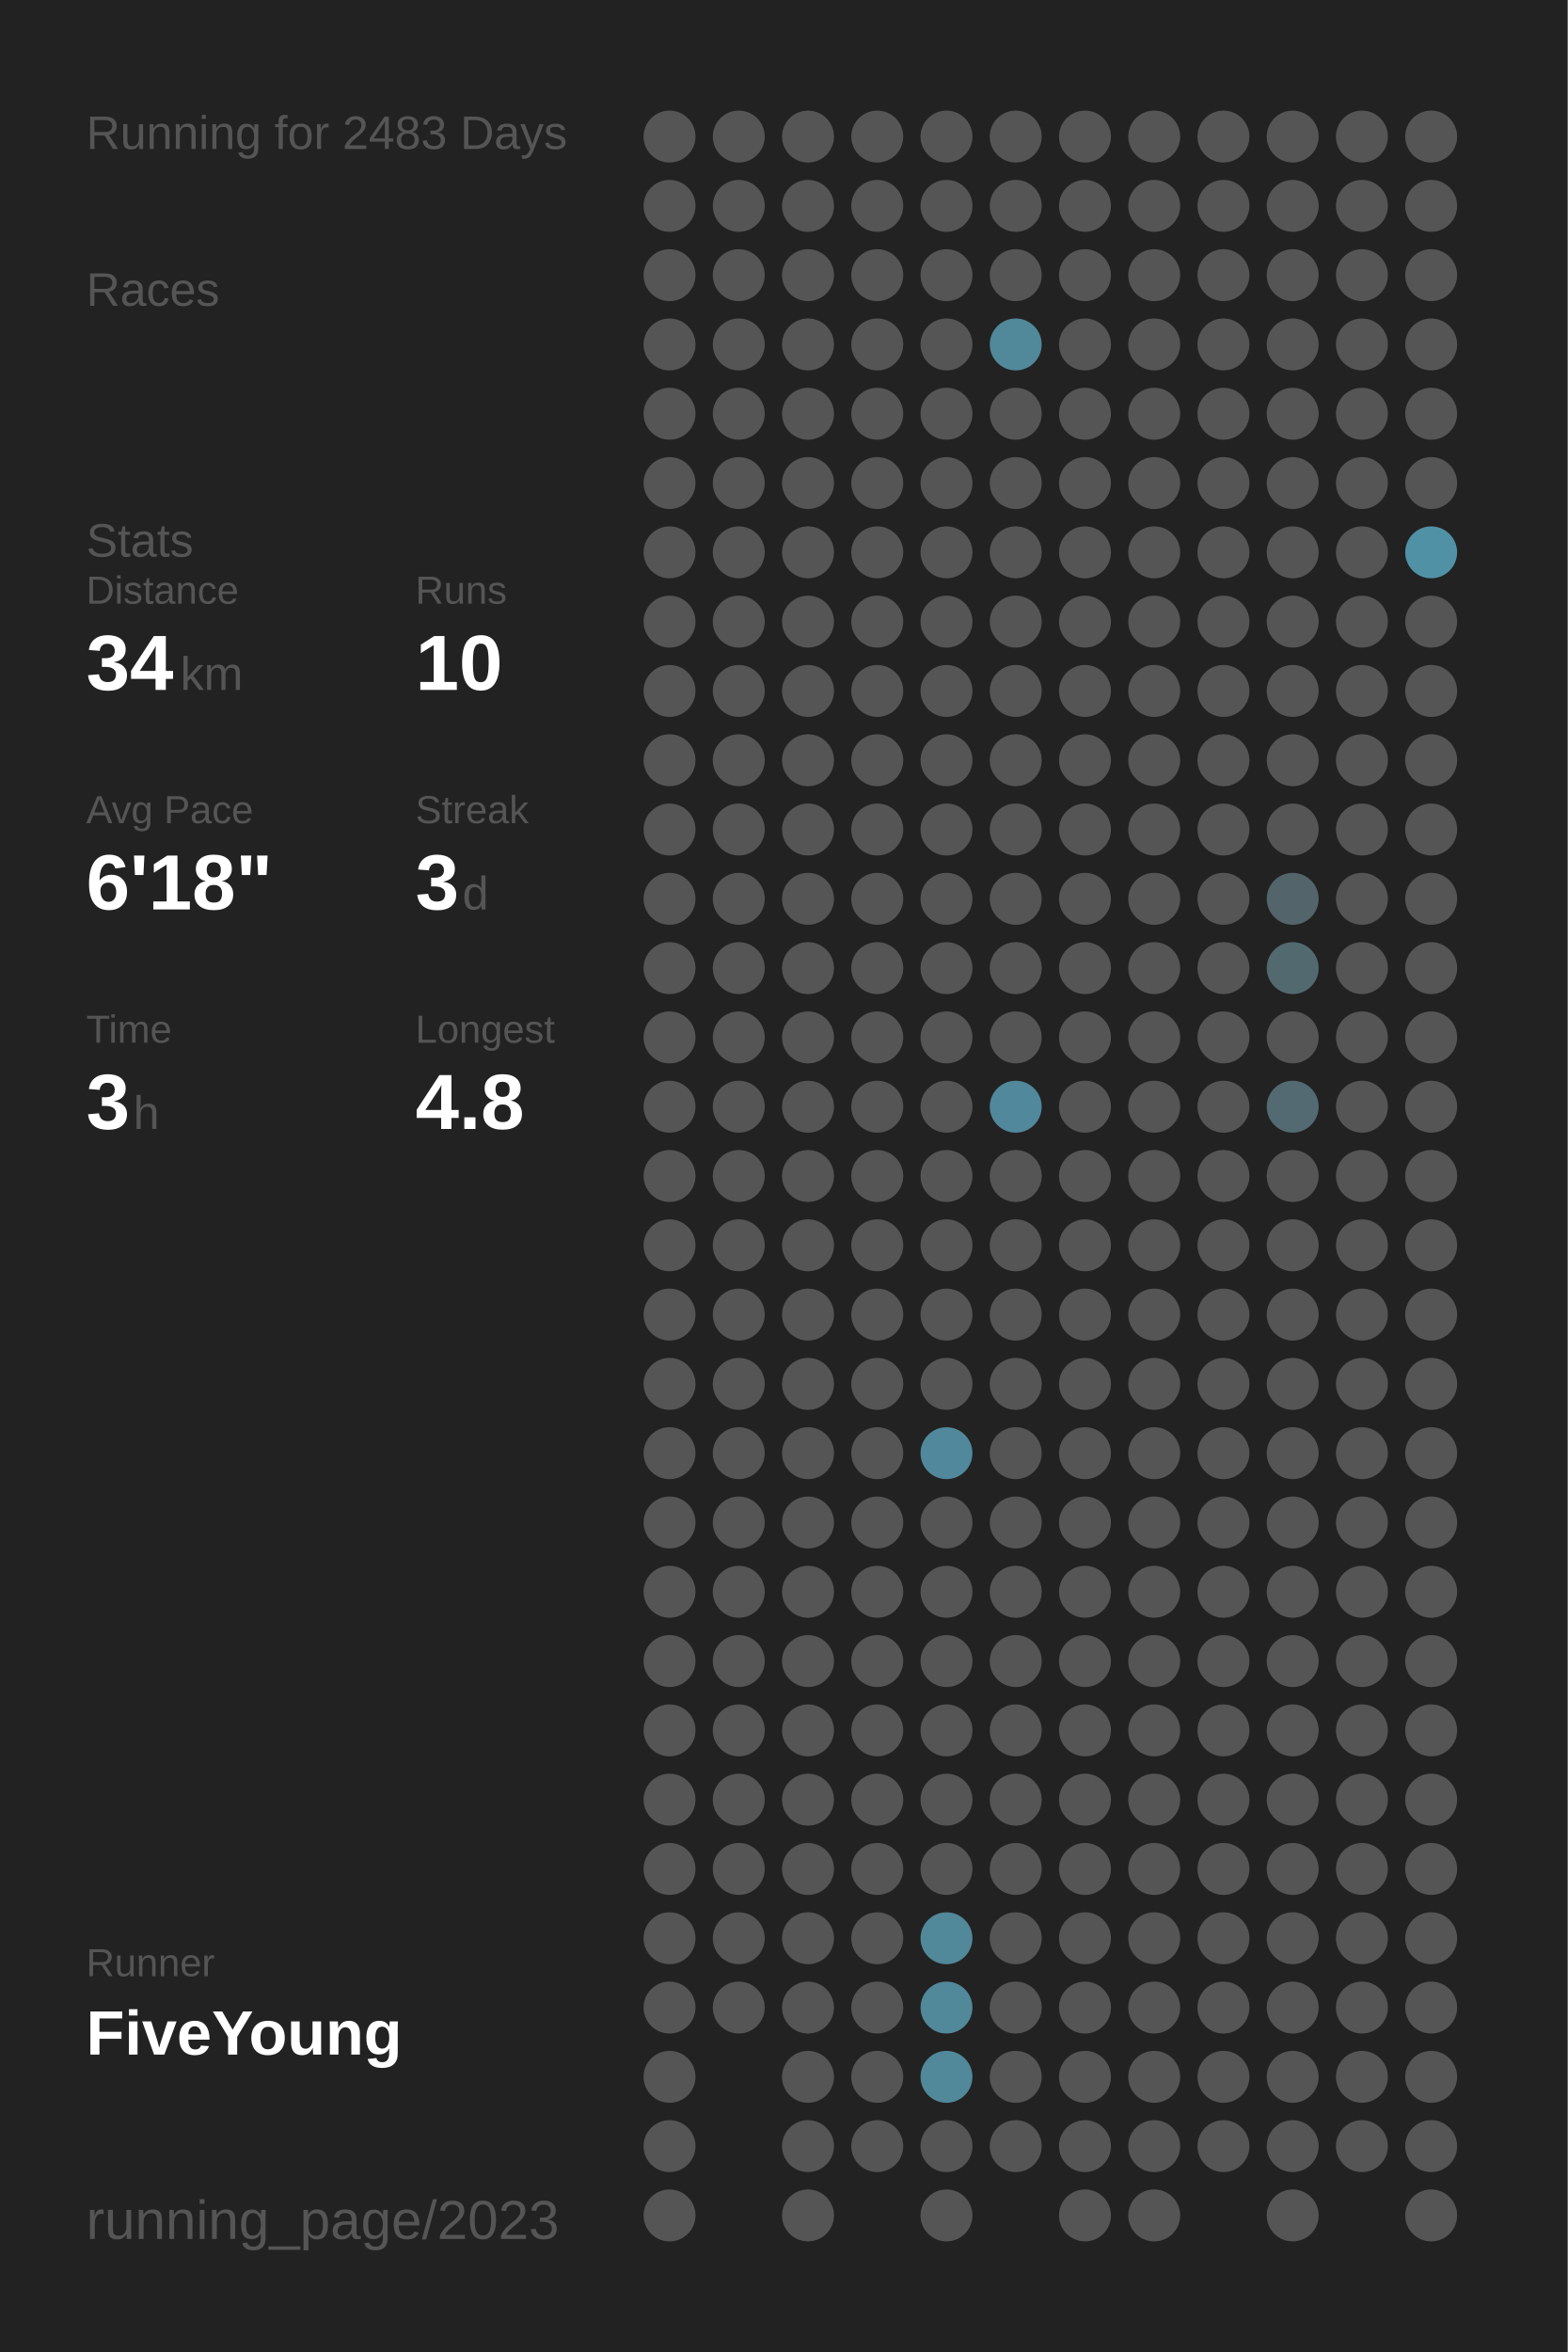
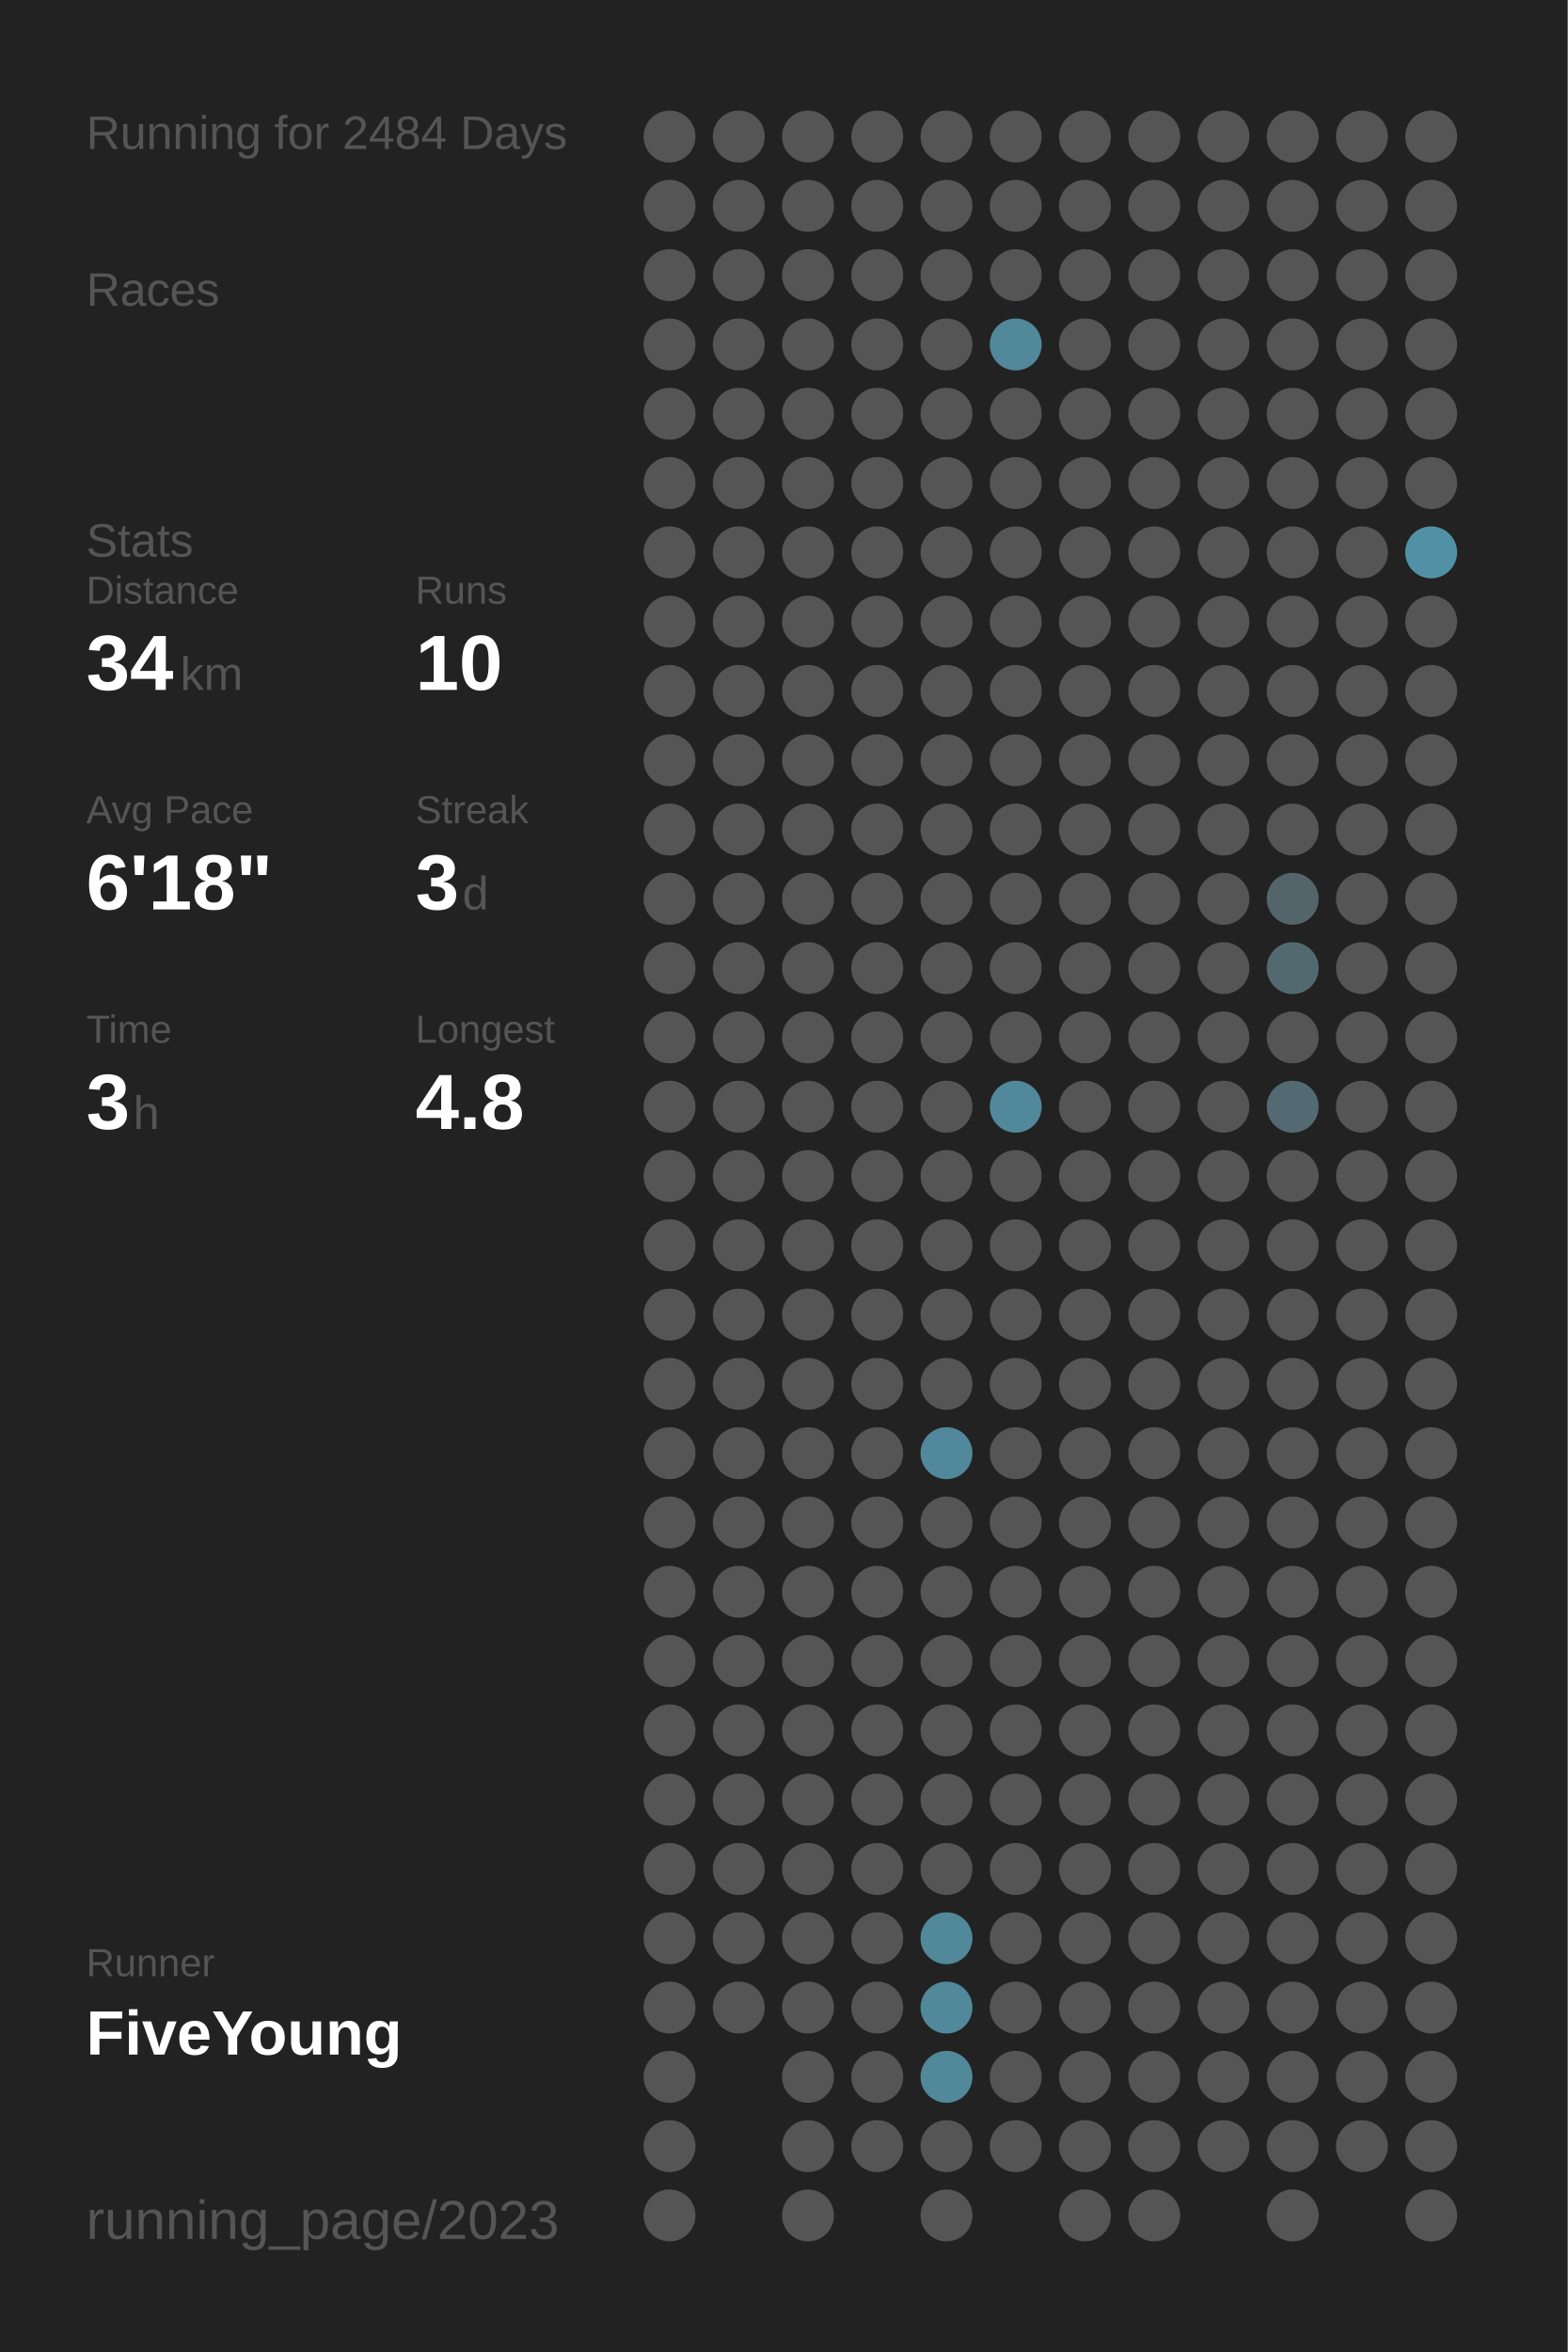
<svg xmlns="http://www.w3.org/2000/svg" baseProfile="full" height="300mm" version="1.1" viewBox="0,0,200,300" width="200mm">
  <defs />
  <rect fill="#222222" height="300" width="200" x="0" y="0" />
-   <text fill="#555555" style="font-size:6px; font-family:Arial;" x="11" y="19">Running for 2483 Days</text>
+   <text fill="#555555" style="font-size:6px; font-family:Arial;" x="11" y="19">Running for 2484 Days</text>
  <text fill="#555555" style="font-size:6px; font-family:Arial;" x="11" y="39">Races</text>
  <text fill="#555555" style="font-size:6px; font-family:Arial;" x="11" y="71">Stats</text>
  <text fill="#555555" style="font-size:5px; font-family:Arial;" x="11" y="77">Distance</text>
  <text fill="#FFFFFF" style="font-size:10px; font-family:Arial; font-weight:bold;" x="11" y="88">34</text>
  <text fill="#555555" style="font-size:6px; font-family:Arial;" x="23" y="88">km</text>
  <text fill="#555555" style="font-size:5px; font-family:Arial;" x="53" y="77">Runs</text>
  <text fill="#FFFFFF" style="font-size:10px; font-family:Arial; font-weight:bold;" x="53" y="88">10</text>
  <text fill="#555555" style="font-size:5px; font-family:Arial;" x="11" y="105">Avg Pace</text>
  <text fill="#FFFFFF" style="font-size:10px; font-family:Arial; font-weight:bold;" x="11" y="116">6'18"</text>
  <text fill="#555555" style="font-size:5px; font-family:Arial;" x="53" y="105">Streak</text>
  <text fill="#FFFFFF" style="font-size:10px; font-family:Arial; font-weight:bold;" x="53" y="116">3</text>
  <text fill="#555555" style="font-size:6px; font-family:Arial;" x="59" y="116">d</text>
  <text fill="#555555" style="font-size:5px; font-family:Arial;" x="11" y="133">Time</text>
  <text fill="#FFFFFF" style="font-size:10px; font-family:Arial; font-weight:bold;" x="11" y="144">3</text>
  <text fill="#555555" style="font-size:6px; font-family:Arial;" x="17" y="144">h</text>
  <text fill="#555555" style="font-size:5px; font-family:Arial;" x="53" y="133">Longest</text>
  <text fill="#FFFFFF" style="font-size:10px; font-family:Arial; font-weight:bold;" x="53" y="144">4.8</text>
  <text fill="#555555" style="font-size:5px; font-family:Arial;" x="11" y="252.065">Runner</text>
  <text fill="#FFFFFF" style="font-size:8px; font-family:Arial; font-weight:bold;" x="11" y="262.065">FiveYoung</text>
  <text fill="#555555" style="font-size:7px; font-family:Arial;" x="11" y="285.581">running_page/2023</text>
  <circle cx="85.417" cy="17.419" fill="#555555" r="3.312" />
  <circle cx="85.417" cy="26.258" fill="#555555" r="3.312" />
  <circle cx="85.417" cy="35.097" fill="#555555" r="3.312" />
  <circle cx="85.417" cy="43.935" fill="#555555" r="3.312" />
  <circle cx="85.417" cy="52.774" fill="#555555" r="3.312" />
  <circle cx="85.417" cy="61.613" fill="#555555" r="3.312" />
  <circle cx="85.417" cy="70.452" fill="#555555" r="3.312" />
  <circle cx="85.417" cy="79.29" fill="#555555" r="3.312" />
  <circle cx="85.417" cy="88.129" fill="#555555" r="3.312" />
  <circle cx="85.417" cy="96.968" fill="#555555" r="3.312" />
  <circle cx="85.417" cy="105.806" fill="#555555" r="3.312" />
  <circle cx="85.417" cy="114.645" fill="#555555" r="3.312" />
  <circle cx="85.417" cy="123.484" fill="#555555" r="3.312" />
  <circle cx="85.417" cy="132.323" fill="#555555" r="3.312" />
  <circle cx="85.417" cy="141.161" fill="#555555" r="3.312" />
  <circle cx="85.417" cy="150" fill="#555555" r="3.312" />
  <circle cx="85.417" cy="158.839" fill="#555555" r="3.312" />
  <circle cx="85.417" cy="167.677" fill="#555555" r="3.312" />
  <circle cx="85.417" cy="176.516" fill="#555555" r="3.312" />
  <circle cx="85.417" cy="185.355" fill="#555555" r="3.312" />
  <circle cx="85.417" cy="194.194" fill="#555555" r="3.312" />
  <circle cx="85.417" cy="203.032" fill="#555555" r="3.312" />
  <circle cx="85.417" cy="211.871" fill="#555555" r="3.312" />
  <circle cx="85.417" cy="220.71" fill="#555555" r="3.312" />
  <circle cx="85.417" cy="229.548" fill="#555555" r="3.312" />
  <circle cx="85.417" cy="238.387" fill="#555555" r="3.312" />
  <circle cx="85.417" cy="247.226" fill="#555555" r="3.312" />
  <circle cx="85.417" cy="256.065" fill="#555555" r="3.312" />
  <circle cx="85.417" cy="264.903" fill="#555555" r="3.312" />
  <circle cx="85.417" cy="273.742" fill="#555555" r="3.312" />
  <circle cx="85.417" cy="282.581" fill="#555555" r="3.312" />
  <circle cx="94.25" cy="17.419" fill="#555555" r="3.312" />
  <circle cx="94.25" cy="26.258" fill="#555555" r="3.312" />
  <circle cx="94.25" cy="35.097" fill="#555555" r="3.312" />
  <circle cx="94.25" cy="43.935" fill="#555555" r="3.312" />
  <circle cx="94.25" cy="52.774" fill="#555555" r="3.312" />
  <circle cx="94.25" cy="61.613" fill="#555555" r="3.312" />
  <circle cx="94.25" cy="70.452" fill="#555555" r="3.312" />
  <circle cx="94.25" cy="79.29" fill="#555555" r="3.312" />
  <circle cx="94.25" cy="88.129" fill="#555555" r="3.312" />
  <circle cx="94.25" cy="96.968" fill="#555555" r="3.312" />
  <circle cx="94.25" cy="105.806" fill="#555555" r="3.312" />
  <circle cx="94.25" cy="114.645" fill="#555555" r="3.312" />
  <circle cx="94.25" cy="123.484" fill="#555555" r="3.312" />
  <circle cx="94.25" cy="132.323" fill="#555555" r="3.312" />
  <circle cx="94.25" cy="141.161" fill="#555555" r="3.312" />
  <circle cx="94.25" cy="150" fill="#555555" r="3.312" />
  <circle cx="94.25" cy="158.839" fill="#555555" r="3.312" />
  <circle cx="94.25" cy="167.677" fill="#555555" r="3.312" />
  <circle cx="94.25" cy="176.516" fill="#555555" r="3.312" />
  <circle cx="94.25" cy="185.355" fill="#555555" r="3.312" />
  <circle cx="94.25" cy="194.194" fill="#555555" r="3.312" />
  <circle cx="94.25" cy="203.032" fill="#555555" r="3.312" />
  <circle cx="94.25" cy="211.871" fill="#555555" r="3.312" />
  <circle cx="94.25" cy="220.71" fill="#555555" r="3.312" />
  <circle cx="94.25" cy="229.548" fill="#555555" r="3.312" />
  <circle cx="94.25" cy="238.387" fill="#555555" r="3.312" />
  <circle cx="94.25" cy="247.226" fill="#555555" r="3.312" />
  <circle cx="94.25" cy="256.065" fill="#555555" r="3.312" />
  <circle cx="103.083" cy="17.419" fill="#555555" r="3.312" />
  <circle cx="103.083" cy="26.258" fill="#555555" r="3.312" />
  <circle cx="103.083" cy="35.097" fill="#555555" r="3.312" />
  <circle cx="103.083" cy="43.935" fill="#555555" r="3.312" />
  <circle cx="103.083" cy="52.774" fill="#555555" r="3.312" />
  <circle cx="103.083" cy="61.613" fill="#555555" r="3.312" />
  <circle cx="103.083" cy="70.452" fill="#555555" r="3.312" />
  <circle cx="103.083" cy="79.29" fill="#555555" r="3.312" />
  <circle cx="103.083" cy="88.129" fill="#555555" r="3.312" />
  <circle cx="103.083" cy="96.968" fill="#555555" r="3.312" />
  <circle cx="103.083" cy="105.806" fill="#555555" r="3.312" />
  <circle cx="103.083" cy="114.645" fill="#555555" r="3.312" />
  <circle cx="103.083" cy="123.484" fill="#555555" r="3.312" />
  <circle cx="103.083" cy="132.323" fill="#555555" r="3.312" />
  <circle cx="103.083" cy="141.161" fill="#555555" r="3.312" />
  <circle cx="103.083" cy="150" fill="#555555" r="3.312" />
  <circle cx="103.083" cy="158.839" fill="#555555" r="3.312" />
  <circle cx="103.083" cy="167.677" fill="#555555" r="3.312" />
  <circle cx="103.083" cy="176.516" fill="#555555" r="3.312" />
  <circle cx="103.083" cy="185.355" fill="#555555" r="3.312" />
  <circle cx="103.083" cy="194.194" fill="#555555" r="3.312" />
  <circle cx="103.083" cy="203.032" fill="#555555" r="3.312" />
  <circle cx="103.083" cy="211.871" fill="#555555" r="3.312" />
  <circle cx="103.083" cy="220.71" fill="#555555" r="3.312" />
  <circle cx="103.083" cy="229.548" fill="#555555" r="3.312" />
  <circle cx="103.083" cy="238.387" fill="#555555" r="3.312" />
  <circle cx="103.083" cy="247.226" fill="#555555" r="3.312" />
  <circle cx="103.083" cy="256.065" fill="#555555" r="3.312" />
  <circle cx="103.083" cy="264.903" fill="#555555" r="3.312" />
  <circle cx="103.083" cy="273.742" fill="#555555" r="3.312" />
  <circle cx="103.083" cy="282.581" fill="#555555" r="3.312" />
  <circle cx="111.917" cy="17.419" fill="#555555" r="3.312" />
  <circle cx="111.917" cy="26.258" fill="#555555" r="3.312" />
  <circle cx="111.917" cy="35.097" fill="#555555" r="3.312" />
  <circle cx="111.917" cy="43.935" fill="#555555" r="3.312" />
  <circle cx="111.917" cy="52.774" fill="#555555" r="3.312" />
  <circle cx="111.917" cy="61.613" fill="#555555" r="3.312" />
  <circle cx="111.917" cy="70.452" fill="#555555" r="3.312" />
  <circle cx="111.917" cy="79.29" fill="#555555" r="3.312" />
  <circle cx="111.917" cy="88.129" fill="#555555" r="3.312" />
  <circle cx="111.917" cy="96.968" fill="#555555" r="3.312" />
  <circle cx="111.917" cy="105.806" fill="#555555" r="3.312" />
  <circle cx="111.917" cy="114.645" fill="#555555" r="3.312" />
  <circle cx="111.917" cy="123.484" fill="#555555" r="3.312" />
  <circle cx="111.917" cy="132.323" fill="#555555" r="3.312" />
  <circle cx="111.917" cy="141.161" fill="#555555" r="3.312" />
  <circle cx="111.917" cy="150" fill="#555555" r="3.312" />
  <circle cx="111.917" cy="158.839" fill="#555555" r="3.312" />
  <circle cx="111.917" cy="167.677" fill="#555555" r="3.312" />
  <circle cx="111.917" cy="176.516" fill="#555555" r="3.312" />
  <circle cx="111.917" cy="185.355" fill="#555555" r="3.312" />
  <circle cx="111.917" cy="194.194" fill="#555555" r="3.312" />
  <circle cx="111.917" cy="203.032" fill="#555555" r="3.312" />
  <circle cx="111.917" cy="211.871" fill="#555555" r="3.312" />
  <circle cx="111.917" cy="220.71" fill="#555555" r="3.312" />
  <circle cx="111.917" cy="229.548" fill="#555555" r="3.312" />
  <circle cx="111.917" cy="238.387" fill="#555555" r="3.312" />
  <circle cx="111.917" cy="247.226" fill="#555555" r="3.312" />
  <circle cx="111.917" cy="256.065" fill="#555555" r="3.312" />
  <circle cx="111.917" cy="264.903" fill="#555555" r="3.312" />
  <circle cx="111.917" cy="273.742" fill="#555555" r="3.312" />
  <circle cx="120.75" cy="17.419" fill="#555555" r="3.312" />
  <circle cx="120.75" cy="26.258" fill="#555555" r="3.312" />
  <circle cx="120.75" cy="35.097" fill="#555555" r="3.312" />
  <circle cx="120.75" cy="43.935" fill="#555555" r="3.312" />
  <circle cx="120.75" cy="52.774" fill="#555555" r="3.312" />
  <circle cx="120.75" cy="61.613" fill="#555555" r="3.312" />
  <circle cx="120.75" cy="70.452" fill="#555555" r="3.312" />
  <circle cx="120.75" cy="79.29" fill="#555555" r="3.312" />
  <circle cx="120.75" cy="88.129" fill="#555555" r="3.312" />
  <circle cx="120.75" cy="96.968" fill="#555555" r="3.312" />
  <circle cx="120.75" cy="105.806" fill="#555555" r="3.312" />
  <circle cx="120.75" cy="114.645" fill="#555555" r="3.312" />
  <circle cx="120.75" cy="123.484" fill="#555555" r="3.312" />
  <circle cx="120.75" cy="132.323" fill="#555555" r="3.312" />
  <circle cx="120.75" cy="141.161" fill="#555555" r="3.312" />
  <circle cx="120.75" cy="150" fill="#555555" r="3.312" />
  <circle cx="120.75" cy="158.839" fill="#555555" r="3.312" />
  <circle cx="120.75" cy="167.677" fill="#555555" r="3.312" />
  <circle cx="120.75" cy="176.516" fill="#555555" r="3.312" />
  <circle cx="120.75" cy="185.355" fill="#51889b" r="3.312" />
  <circle cx="120.75" cy="194.194" fill="#555555" r="3.312" />
  <circle cx="120.75" cy="203.032" fill="#555555" r="3.312" />
  <circle cx="120.75" cy="211.871" fill="#555555" r="3.312" />
  <circle cx="120.75" cy="220.71" fill="#555555" r="3.312" />
  <circle cx="120.75" cy="229.548" fill="#555555" r="3.312" />
  <circle cx="120.75" cy="238.387" fill="#555555" r="3.312" />
  <circle cx="120.75" cy="247.226" fill="#51889a" r="3.312" />
  <circle cx="120.75" cy="256.065" fill="#51889a" r="3.312" />
  <circle cx="120.75" cy="264.903" fill="#51889a" r="3.312" />
  <circle cx="120.75" cy="273.742" fill="#555555" r="3.312" />
  <circle cx="120.75" cy="282.581" fill="#555555" r="3.312" />
  <circle cx="129.583" cy="17.419" fill="#555555" r="3.312" />
  <circle cx="129.583" cy="26.258" fill="#555555" r="3.312" />
  <circle cx="129.583" cy="35.097" fill="#555555" r="3.312" />
  <circle cx="129.583" cy="43.935" fill="#51889a" r="3.312" />
  <circle cx="129.583" cy="52.774" fill="#555555" r="3.312" />
  <circle cx="129.583" cy="61.613" fill="#555555" r="3.312" />
  <circle cx="129.583" cy="70.452" fill="#555555" r="3.312" />
  <circle cx="129.583" cy="79.29" fill="#555555" r="3.312" />
  <circle cx="129.583" cy="88.129" fill="#555555" r="3.312" />
  <circle cx="129.583" cy="96.968" fill="#555555" r="3.312" />
  <circle cx="129.583" cy="105.806" fill="#555555" r="3.312" />
  <circle cx="129.583" cy="114.645" fill="#555555" r="3.312" />
  <circle cx="129.583" cy="123.484" fill="#555555" r="3.312" />
  <circle cx="129.583" cy="132.323" fill="#555555" r="3.312" />
  <circle cx="129.583" cy="141.161" fill="#51889b" r="3.312" />
  <circle cx="129.583" cy="150" fill="#555555" r="3.312" />
  <circle cx="129.583" cy="158.839" fill="#555555" r="3.312" />
  <circle cx="129.583" cy="167.677" fill="#555555" r="3.312" />
  <circle cx="129.583" cy="176.516" fill="#555555" r="3.312" />
  <circle cx="129.583" cy="185.355" fill="#555555" r="3.312" />
  <circle cx="129.583" cy="194.194" fill="#555555" r="3.312" />
  <circle cx="129.583" cy="203.032" fill="#555555" r="3.312" />
  <circle cx="129.583" cy="211.871" fill="#555555" r="3.312" />
  <circle cx="129.583" cy="220.71" fill="#555555" r="3.312" />
  <circle cx="129.583" cy="229.548" fill="#555555" r="3.312" />
  <circle cx="129.583" cy="238.387" fill="#555555" r="3.312" />
  <circle cx="129.583" cy="247.226" fill="#555555" r="3.312" />
  <circle cx="129.583" cy="256.065" fill="#555555" r="3.312" />
  <circle cx="129.583" cy="264.903" fill="#555555" r="3.312" />
  <circle cx="129.583" cy="273.742" fill="#555555" r="3.312" />
  <circle cx="138.417" cy="17.419" fill="#555555" r="3.312" />
  <circle cx="138.417" cy="26.258" fill="#555555" r="3.312" />
  <circle cx="138.417" cy="35.097" fill="#555555" r="3.312" />
  <circle cx="138.417" cy="43.935" fill="#555555" r="3.312" />
  <circle cx="138.417" cy="52.774" fill="#555555" r="3.312" />
  <circle cx="138.417" cy="61.613" fill="#555555" r="3.312" />
  <circle cx="138.417" cy="70.452" fill="#555555" r="3.312" />
  <circle cx="138.417" cy="79.29" fill="#555555" r="3.312" />
  <circle cx="138.417" cy="88.129" fill="#555555" r="3.312" />
  <circle cx="138.417" cy="96.968" fill="#555555" r="3.312" />
  <circle cx="138.417" cy="105.806" fill="#555555" r="3.312" />
  <circle cx="138.417" cy="114.645" fill="#555555" r="3.312" />
  <circle cx="138.417" cy="123.484" fill="#555555" r="3.312" />
  <circle cx="138.417" cy="132.323" fill="#555555" r="3.312" />
  <circle cx="138.417" cy="141.161" fill="#555555" r="3.312" />
  <circle cx="138.417" cy="150" fill="#555555" r="3.312" />
  <circle cx="138.417" cy="158.839" fill="#555555" r="3.312" />
  <circle cx="138.417" cy="167.677" fill="#555555" r="3.312" />
  <circle cx="138.417" cy="176.516" fill="#555555" r="3.312" />
  <circle cx="138.417" cy="185.355" fill="#555555" r="3.312" />
  <circle cx="138.417" cy="194.194" fill="#555555" r="3.312" />
  <circle cx="138.417" cy="203.032" fill="#555555" r="3.312" />
  <circle cx="138.417" cy="211.871" fill="#555555" r="3.312" />
  <circle cx="138.417" cy="220.71" fill="#555555" r="3.312" />
  <circle cx="138.417" cy="229.548" fill="#555555" r="3.312" />
  <circle cx="138.417" cy="238.387" fill="#555555" r="3.312" />
  <circle cx="138.417" cy="247.226" fill="#555555" r="3.312" />
  <circle cx="138.417" cy="256.065" fill="#555555" r="3.312" />
  <circle cx="138.417" cy="264.903" fill="#555555" r="3.312" />
  <circle cx="138.417" cy="273.742" fill="#555555" r="3.312" />
  <circle cx="138.417" cy="282.581" fill="#555555" r="3.312" />
  <circle cx="147.25" cy="17.419" fill="#555555" r="3.312" />
  <circle cx="147.25" cy="26.258" fill="#555555" r="3.312" />
  <circle cx="147.25" cy="35.097" fill="#555555" r="3.312" />
  <circle cx="147.25" cy="43.935" fill="#555555" r="3.312" />
  <circle cx="147.25" cy="52.774" fill="#555555" r="3.312" />
  <circle cx="147.25" cy="61.613" fill="#555555" r="3.312" />
  <circle cx="147.25" cy="70.452" fill="#555555" r="3.312" />
  <circle cx="147.25" cy="79.29" fill="#555555" r="3.312" />
  <circle cx="147.25" cy="88.129" fill="#555555" r="3.312" />
  <circle cx="147.25" cy="96.968" fill="#555555" r="3.312" />
  <circle cx="147.25" cy="105.806" fill="#555555" r="3.312" />
  <circle cx="147.25" cy="114.645" fill="#555555" r="3.312" />
  <circle cx="147.25" cy="123.484" fill="#555555" r="3.312" />
  <circle cx="147.25" cy="132.323" fill="#555555" r="3.312" />
  <circle cx="147.25" cy="141.161" fill="#555555" r="3.312" />
  <circle cx="147.25" cy="150" fill="#555555" r="3.312" />
  <circle cx="147.25" cy="158.839" fill="#555555" r="3.312" />
  <circle cx="147.25" cy="167.677" fill="#555555" r="3.312" />
  <circle cx="147.25" cy="176.516" fill="#555555" r="3.312" />
  <circle cx="147.25" cy="185.355" fill="#555555" r="3.312" />
  <circle cx="147.25" cy="194.194" fill="#555555" r="3.312" />
  <circle cx="147.25" cy="203.032" fill="#555555" r="3.312" />
  <circle cx="147.25" cy="211.871" fill="#555555" r="3.312" />
  <circle cx="147.25" cy="220.71" fill="#555555" r="3.312" />
  <circle cx="147.25" cy="229.548" fill="#555555" r="3.312" />
  <circle cx="147.25" cy="238.387" fill="#555555" r="3.312" />
  <circle cx="147.25" cy="247.226" fill="#555555" r="3.312" />
  <circle cx="147.25" cy="256.065" fill="#555555" r="3.312" />
  <circle cx="147.25" cy="264.903" fill="#555555" r="3.312" />
  <circle cx="147.25" cy="273.742" fill="#555555" r="3.312" />
  <circle cx="147.25" cy="282.581" fill="#555555" r="3.312" />
  <circle cx="156.083" cy="17.419" fill="#555555" r="3.312" />
  <circle cx="156.083" cy="26.258" fill="#555555" r="3.312" />
  <circle cx="156.083" cy="35.097" fill="#555555" r="3.312" />
  <circle cx="156.083" cy="43.935" fill="#555555" r="3.312" />
  <circle cx="156.083" cy="52.774" fill="#555555" r="3.312" />
  <circle cx="156.083" cy="61.613" fill="#555555" r="3.312" />
  <circle cx="156.083" cy="70.452" fill="#555555" r="3.312" />
  <circle cx="156.083" cy="79.29" fill="#555555" r="3.312" />
  <circle cx="156.083" cy="88.129" fill="#555555" r="3.312" />
  <circle cx="156.083" cy="96.968" fill="#555555" r="3.312" />
  <circle cx="156.083" cy="105.806" fill="#555555" r="3.312" />
  <circle cx="156.083" cy="114.645" fill="#555555" r="3.312" />
  <circle cx="156.083" cy="123.484" fill="#555555" r="3.312" />
  <circle cx="156.083" cy="132.323" fill="#555555" r="3.312" />
  <circle cx="156.083" cy="141.161" fill="#555555" r="3.312" />
  <circle cx="156.083" cy="150" fill="#555555" r="3.312" />
  <circle cx="156.083" cy="158.839" fill="#555555" r="3.312" />
  <circle cx="156.083" cy="167.677" fill="#555555" r="3.312" />
  <circle cx="156.083" cy="176.516" fill="#555555" r="3.312" />
  <circle cx="156.083" cy="185.355" fill="#555555" r="3.312" />
  <circle cx="156.083" cy="194.194" fill="#555555" r="3.312" />
  <circle cx="156.083" cy="203.032" fill="#555555" r="3.312" />
  <circle cx="156.083" cy="211.871" fill="#555555" r="3.312" />
  <circle cx="156.083" cy="220.71" fill="#555555" r="3.312" />
  <circle cx="156.083" cy="229.548" fill="#555555" r="3.312" />
  <circle cx="156.083" cy="238.387" fill="#555555" r="3.312" />
  <circle cx="156.083" cy="247.226" fill="#555555" r="3.312" />
  <circle cx="156.083" cy="256.065" fill="#555555" r="3.312" />
  <circle cx="156.083" cy="264.903" fill="#555555" r="3.312" />
  <circle cx="156.083" cy="273.742" fill="#555555" r="3.312" />
  <circle cx="164.917" cy="17.419" fill="#555555" r="3.312" />
  <circle cx="164.917" cy="26.258" fill="#555555" r="3.312" />
  <circle cx="164.917" cy="35.097" fill="#555555" r="3.312" />
  <circle cx="164.917" cy="43.935" fill="#555555" r="3.312" />
  <circle cx="164.917" cy="52.774" fill="#555555" r="3.312" />
  <circle cx="164.917" cy="61.613" fill="#555555" r="3.312" />
  <circle cx="164.917" cy="70.452" fill="#555555" r="3.312" />
  <circle cx="164.917" cy="79.29" fill="#555555" r="3.312" />
  <circle cx="164.917" cy="88.129" fill="#555555" r="3.312" />
  <circle cx="164.917" cy="96.968" fill="#555555" r="3.312" />
  <circle cx="164.917" cy="105.806" fill="#555555" r="3.312" />
  <circle cx="164.917" cy="114.645" fill="#53646a" r="3.312" />
  <circle cx="164.917" cy="123.484" fill="#536970" r="3.312" />
  <circle cx="164.917" cy="132.323" fill="#555555" r="3.312" />
  <circle cx="164.917" cy="141.161" fill="#536a72" r="3.312" />
  <circle cx="164.917" cy="150" fill="#555555" r="3.312" />
  <circle cx="164.917" cy="158.839" fill="#555555" r="3.312" />
  <circle cx="164.917" cy="167.677" fill="#555555" r="3.312" />
  <circle cx="164.917" cy="176.516" fill="#555555" r="3.312" />
  <circle cx="164.917" cy="185.355" fill="#555555" r="3.312" />
  <circle cx="164.917" cy="194.194" fill="#555555" r="3.312" />
  <circle cx="164.917" cy="203.032" fill="#555555" r="3.312" />
  <circle cx="164.917" cy="211.871" fill="#555555" r="3.312" />
  <circle cx="164.917" cy="220.71" fill="#555555" r="3.312" />
  <circle cx="164.917" cy="229.548" fill="#555555" r="3.312" />
  <circle cx="164.917" cy="238.387" fill="#555555" r="3.312" />
  <circle cx="164.917" cy="247.226" fill="#555555" r="3.312" />
  <circle cx="164.917" cy="256.065" fill="#555555" r="3.312" />
  <circle cx="164.917" cy="264.903" fill="#555555" r="3.312" />
  <circle cx="164.917" cy="273.742" fill="#555555" r="3.312" />
  <circle cx="164.917" cy="282.581" fill="#555555" r="3.312" />
  <circle cx="173.75" cy="17.419" fill="#555555" r="3.312" />
  <circle cx="173.75" cy="26.258" fill="#555555" r="3.312" />
  <circle cx="173.75" cy="35.097" fill="#555555" r="3.312" />
  <circle cx="173.75" cy="43.935" fill="#555555" r="3.312" />
  <circle cx="173.75" cy="52.774" fill="#555555" r="3.312" />
  <circle cx="173.75" cy="61.613" fill="#555555" r="3.312" />
  <circle cx="173.75" cy="70.452" fill="#555555" r="3.312" />
  <circle cx="173.75" cy="79.29" fill="#555555" r="3.312" />
  <circle cx="173.75" cy="88.129" fill="#555555" r="3.312" />
  <circle cx="173.75" cy="96.968" fill="#555555" r="3.312" />
  <circle cx="173.75" cy="105.806" fill="#555555" r="3.312" />
  <circle cx="173.75" cy="114.645" fill="#555555" r="3.312" />
  <circle cx="173.75" cy="123.484" fill="#555555" r="3.312" />
  <circle cx="173.75" cy="132.323" fill="#555555" r="3.312" />
  <circle cx="173.75" cy="141.161" fill="#555555" r="3.312" />
  <circle cx="173.75" cy="150" fill="#555555" r="3.312" />
  <circle cx="173.75" cy="158.839" fill="#555555" r="3.312" />
  <circle cx="173.75" cy="167.677" fill="#555555" r="3.312" />
  <circle cx="173.75" cy="176.516" fill="#555555" r="3.312" />
  <circle cx="173.75" cy="185.355" fill="#555555" r="3.312" />
  <circle cx="173.75" cy="194.194" fill="#555555" r="3.312" />
  <circle cx="173.75" cy="203.032" fill="#555555" r="3.312" />
  <circle cx="173.75" cy="211.871" fill="#555555" r="3.312" />
  <circle cx="173.75" cy="220.71" fill="#555555" r="3.312" />
  <circle cx="173.75" cy="229.548" fill="#555555" r="3.312" />
  <circle cx="173.75" cy="238.387" fill="#555555" r="3.312" />
  <circle cx="173.75" cy="247.226" fill="#555555" r="3.312" />
  <circle cx="173.75" cy="256.065" fill="#555555" r="3.312" />
  <circle cx="173.75" cy="264.903" fill="#555555" r="3.312" />
  <circle cx="173.75" cy="273.742" fill="#555555" r="3.312" />
  <circle cx="182.583" cy="17.419" fill="#555555" r="3.312" />
  <circle cx="182.583" cy="26.258" fill="#555555" r="3.312" />
  <circle cx="182.583" cy="35.097" fill="#555555" r="3.312" />
  <circle cx="182.583" cy="43.935" fill="#555555" r="3.312" />
  <circle cx="182.583" cy="52.774" fill="#555555" r="3.312" />
  <circle cx="182.583" cy="61.613" fill="#555555" r="3.312" />
  <circle cx="182.583" cy="70.452" fill="#5191a6" r="3.312" />
  <circle cx="182.583" cy="79.29" fill="#555555" r="3.312" />
  <circle cx="182.583" cy="88.129" fill="#555555" r="3.312" />
  <circle cx="182.583" cy="96.968" fill="#555555" r="3.312" />
  <circle cx="182.583" cy="105.806" fill="#555555" r="3.312" />
  <circle cx="182.583" cy="114.645" fill="#555555" r="3.312" />
  <circle cx="182.583" cy="123.484" fill="#555555" r="3.312" />
  <circle cx="182.583" cy="132.323" fill="#555555" r="3.312" />
  <circle cx="182.583" cy="141.161" fill="#555555" r="3.312" />
  <circle cx="182.583" cy="150" fill="#555555" r="3.312" />
  <circle cx="182.583" cy="158.839" fill="#555555" r="3.312" />
  <circle cx="182.583" cy="167.677" fill="#555555" r="3.312" />
  <circle cx="182.583" cy="176.516" fill="#555555" r="3.312" />
  <circle cx="182.583" cy="185.355" fill="#555555" r="3.312" />
  <circle cx="182.583" cy="194.194" fill="#555555" r="3.312" />
  <circle cx="182.583" cy="203.032" fill="#555555" r="3.312" />
  <circle cx="182.583" cy="211.871" fill="#555555" r="3.312" />
  <circle cx="182.583" cy="220.71" fill="#555555" r="3.312" />
  <circle cx="182.583" cy="229.548" fill="#555555" r="3.312" />
  <circle cx="182.583" cy="238.387" fill="#555555" r="3.312" />
  <circle cx="182.583" cy="247.226" fill="#555555" r="3.312" />
  <circle cx="182.583" cy="256.065" fill="#555555" r="3.312" />
  <circle cx="182.583" cy="264.903" fill="#555555" r="3.312" />
  <circle cx="182.583" cy="273.742" fill="#555555" r="3.312" />
  <circle cx="182.583" cy="282.581" fill="#555555" r="3.312" />
</svg>
